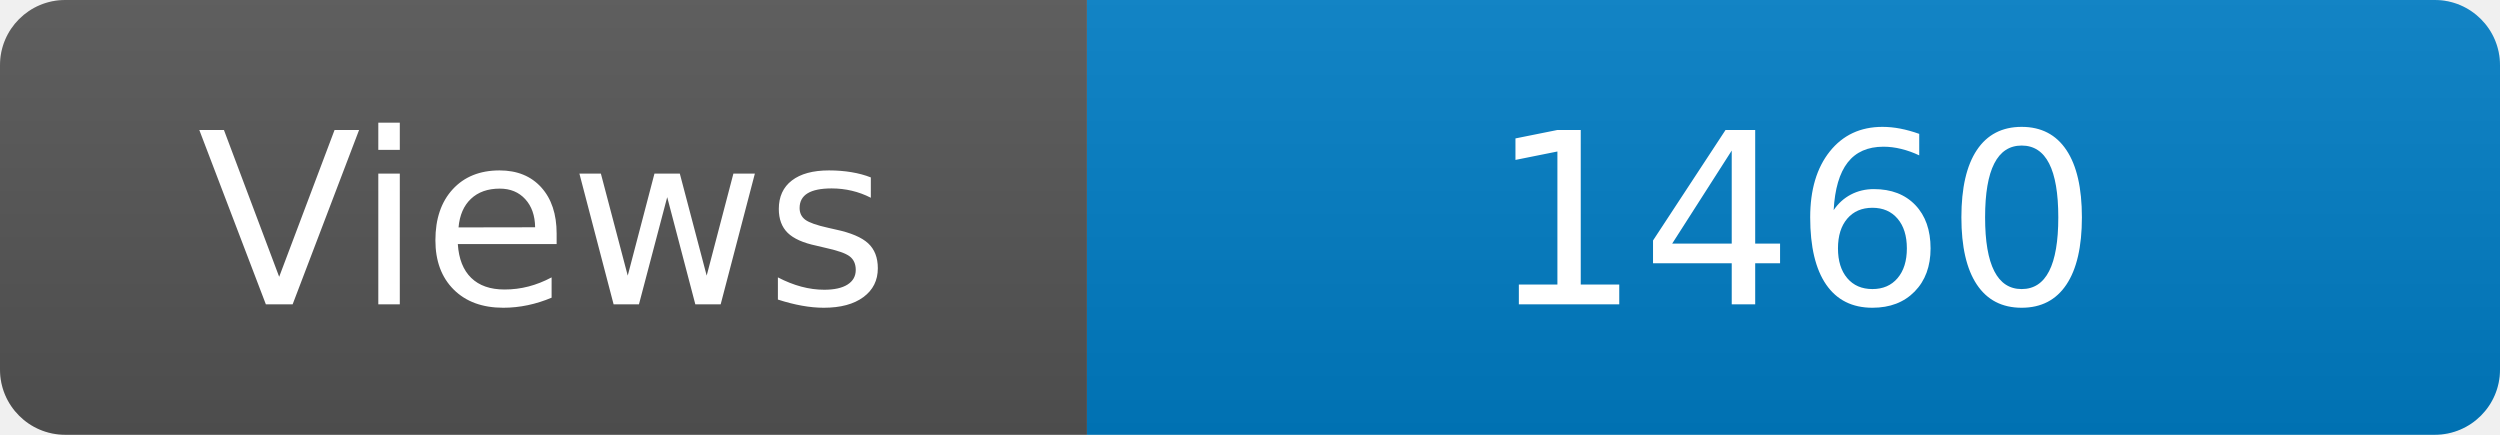
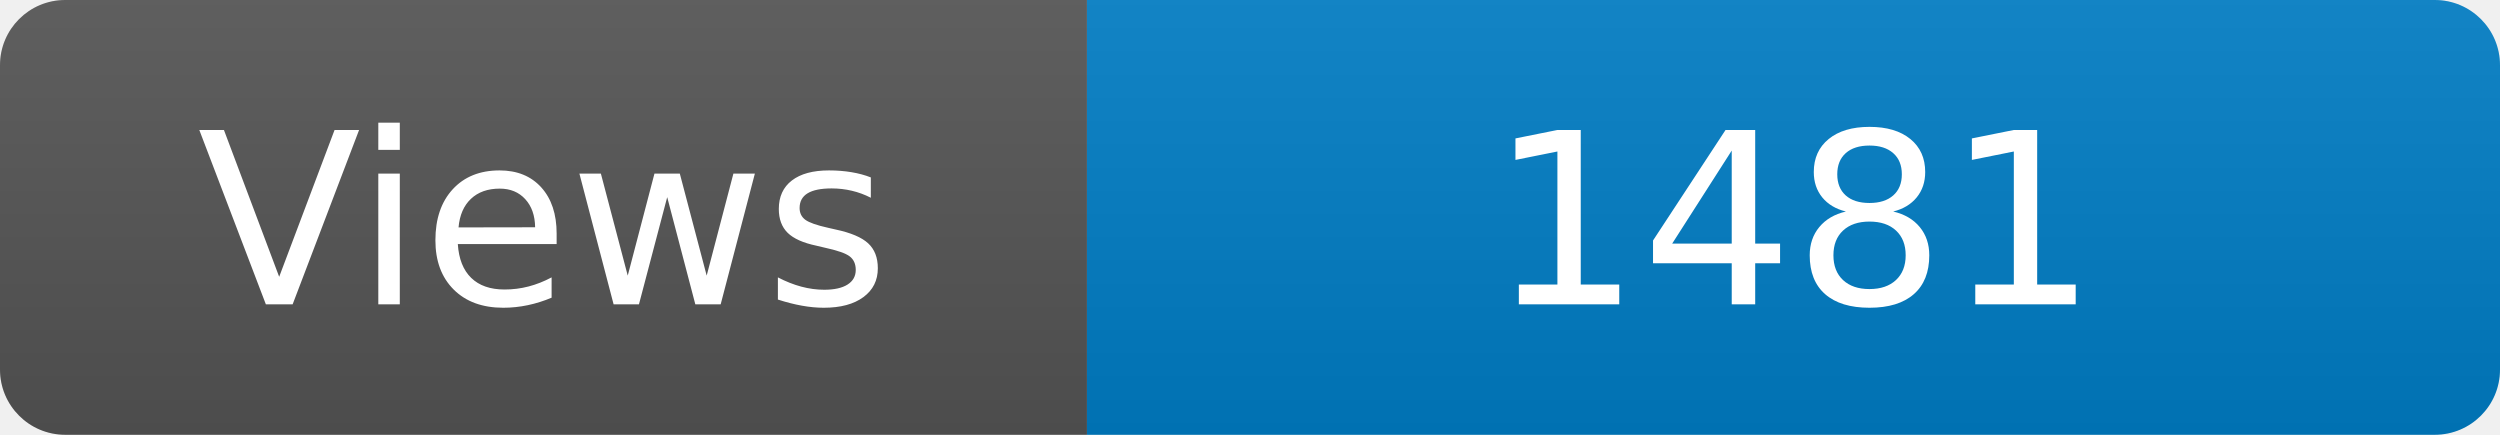
<svg xmlns="http://www.w3.org/2000/svg" width="115" height="20" role="img" aria-label="Maintained?: yes">
  <linearGradient id="s" x2="0" y2="100%">
    <stop offset="0" stop-color="#bbb" stop-opacity=".1" />
    <stop offset="1" stop-opacity=".1" />
  </linearGradient>
  <clipPath id="r">
    <rect width="115" height="20" rx="3" fill="#fff" />
  </clipPath>
  <g clip-path="url(#r)">
    <rect width="50" height="20" fill="#555" />
    <rect x="50" width="160" height="20" fill="#007ec6" />
    <rect width="115" height="20" fill="url(#s)" />
  </g>
  <g fill="#fff" text-anchor="middle" font-family="Verdana,Geneva,DejaVu Sans,sans-serif" font-size="110">
    <text x="250" y="140" transform="scale(.1)" fill="#fff">Views</text>
-     <text x="825" y="140" transform="scale(.1)" fill="#fff">1460</text>
+     <text x="825" y="140" transform="scale(.1)" fill="#fff">1481</text>
  </g>
</svg>
